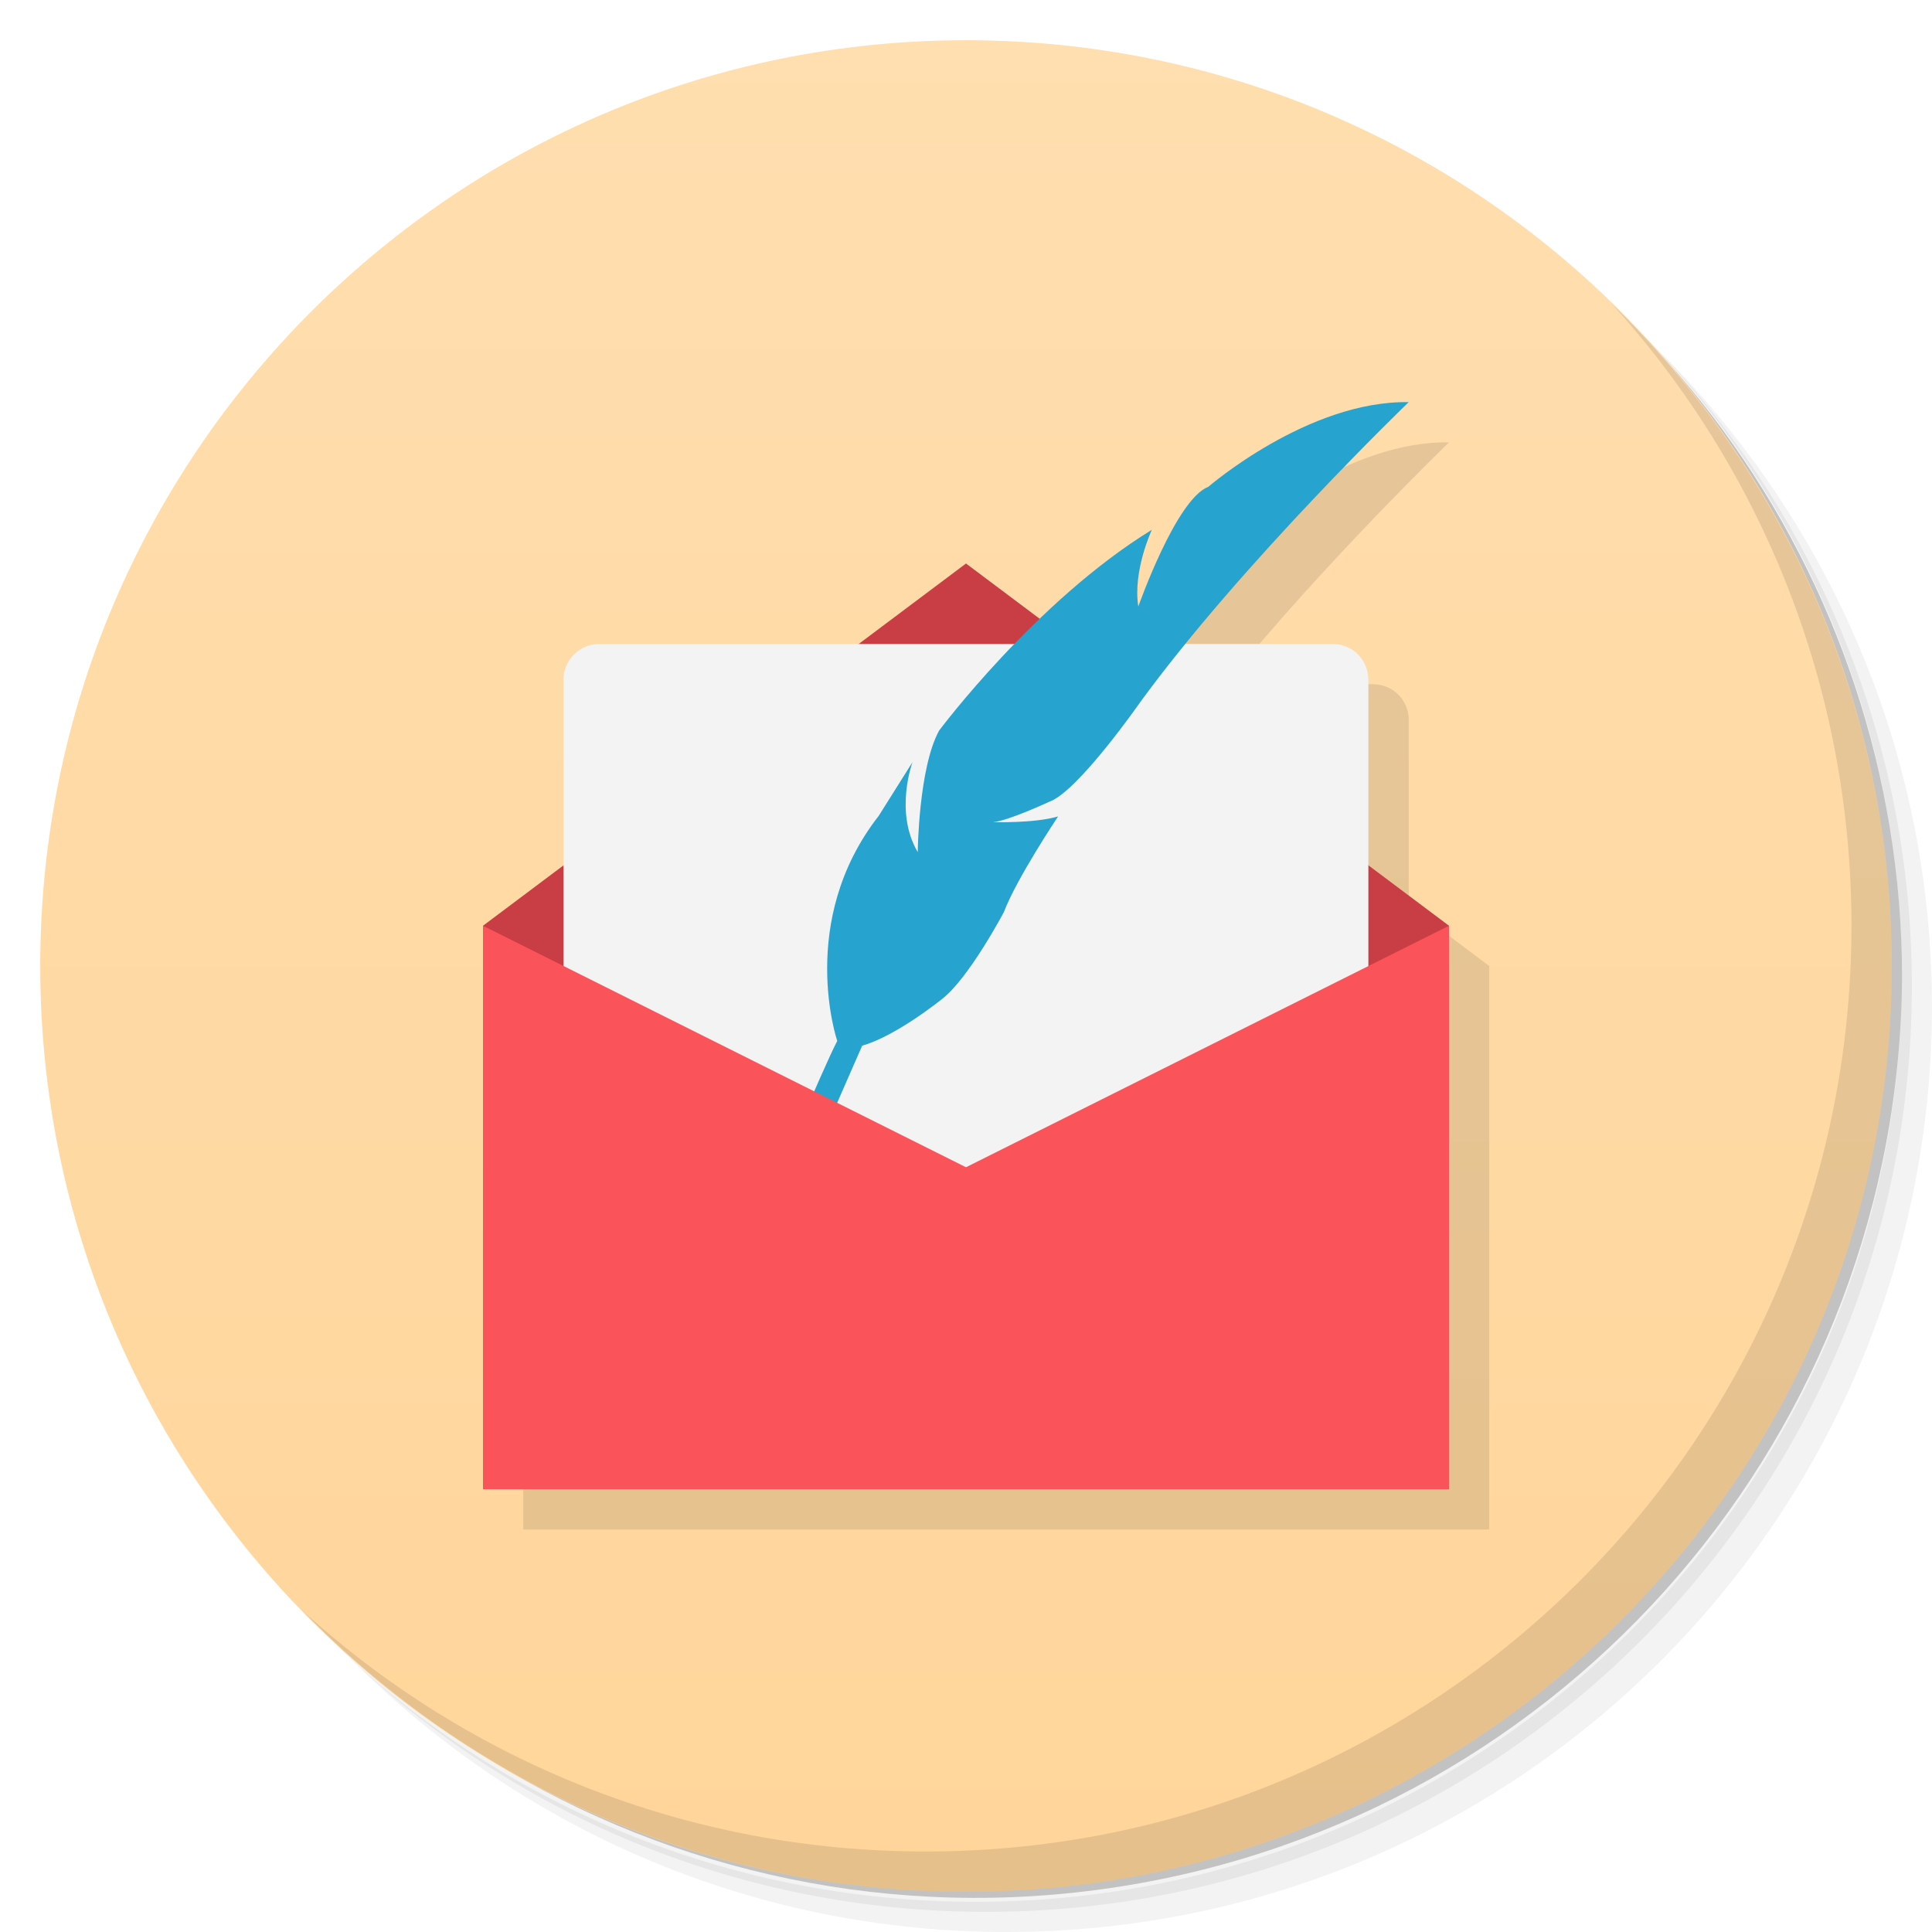
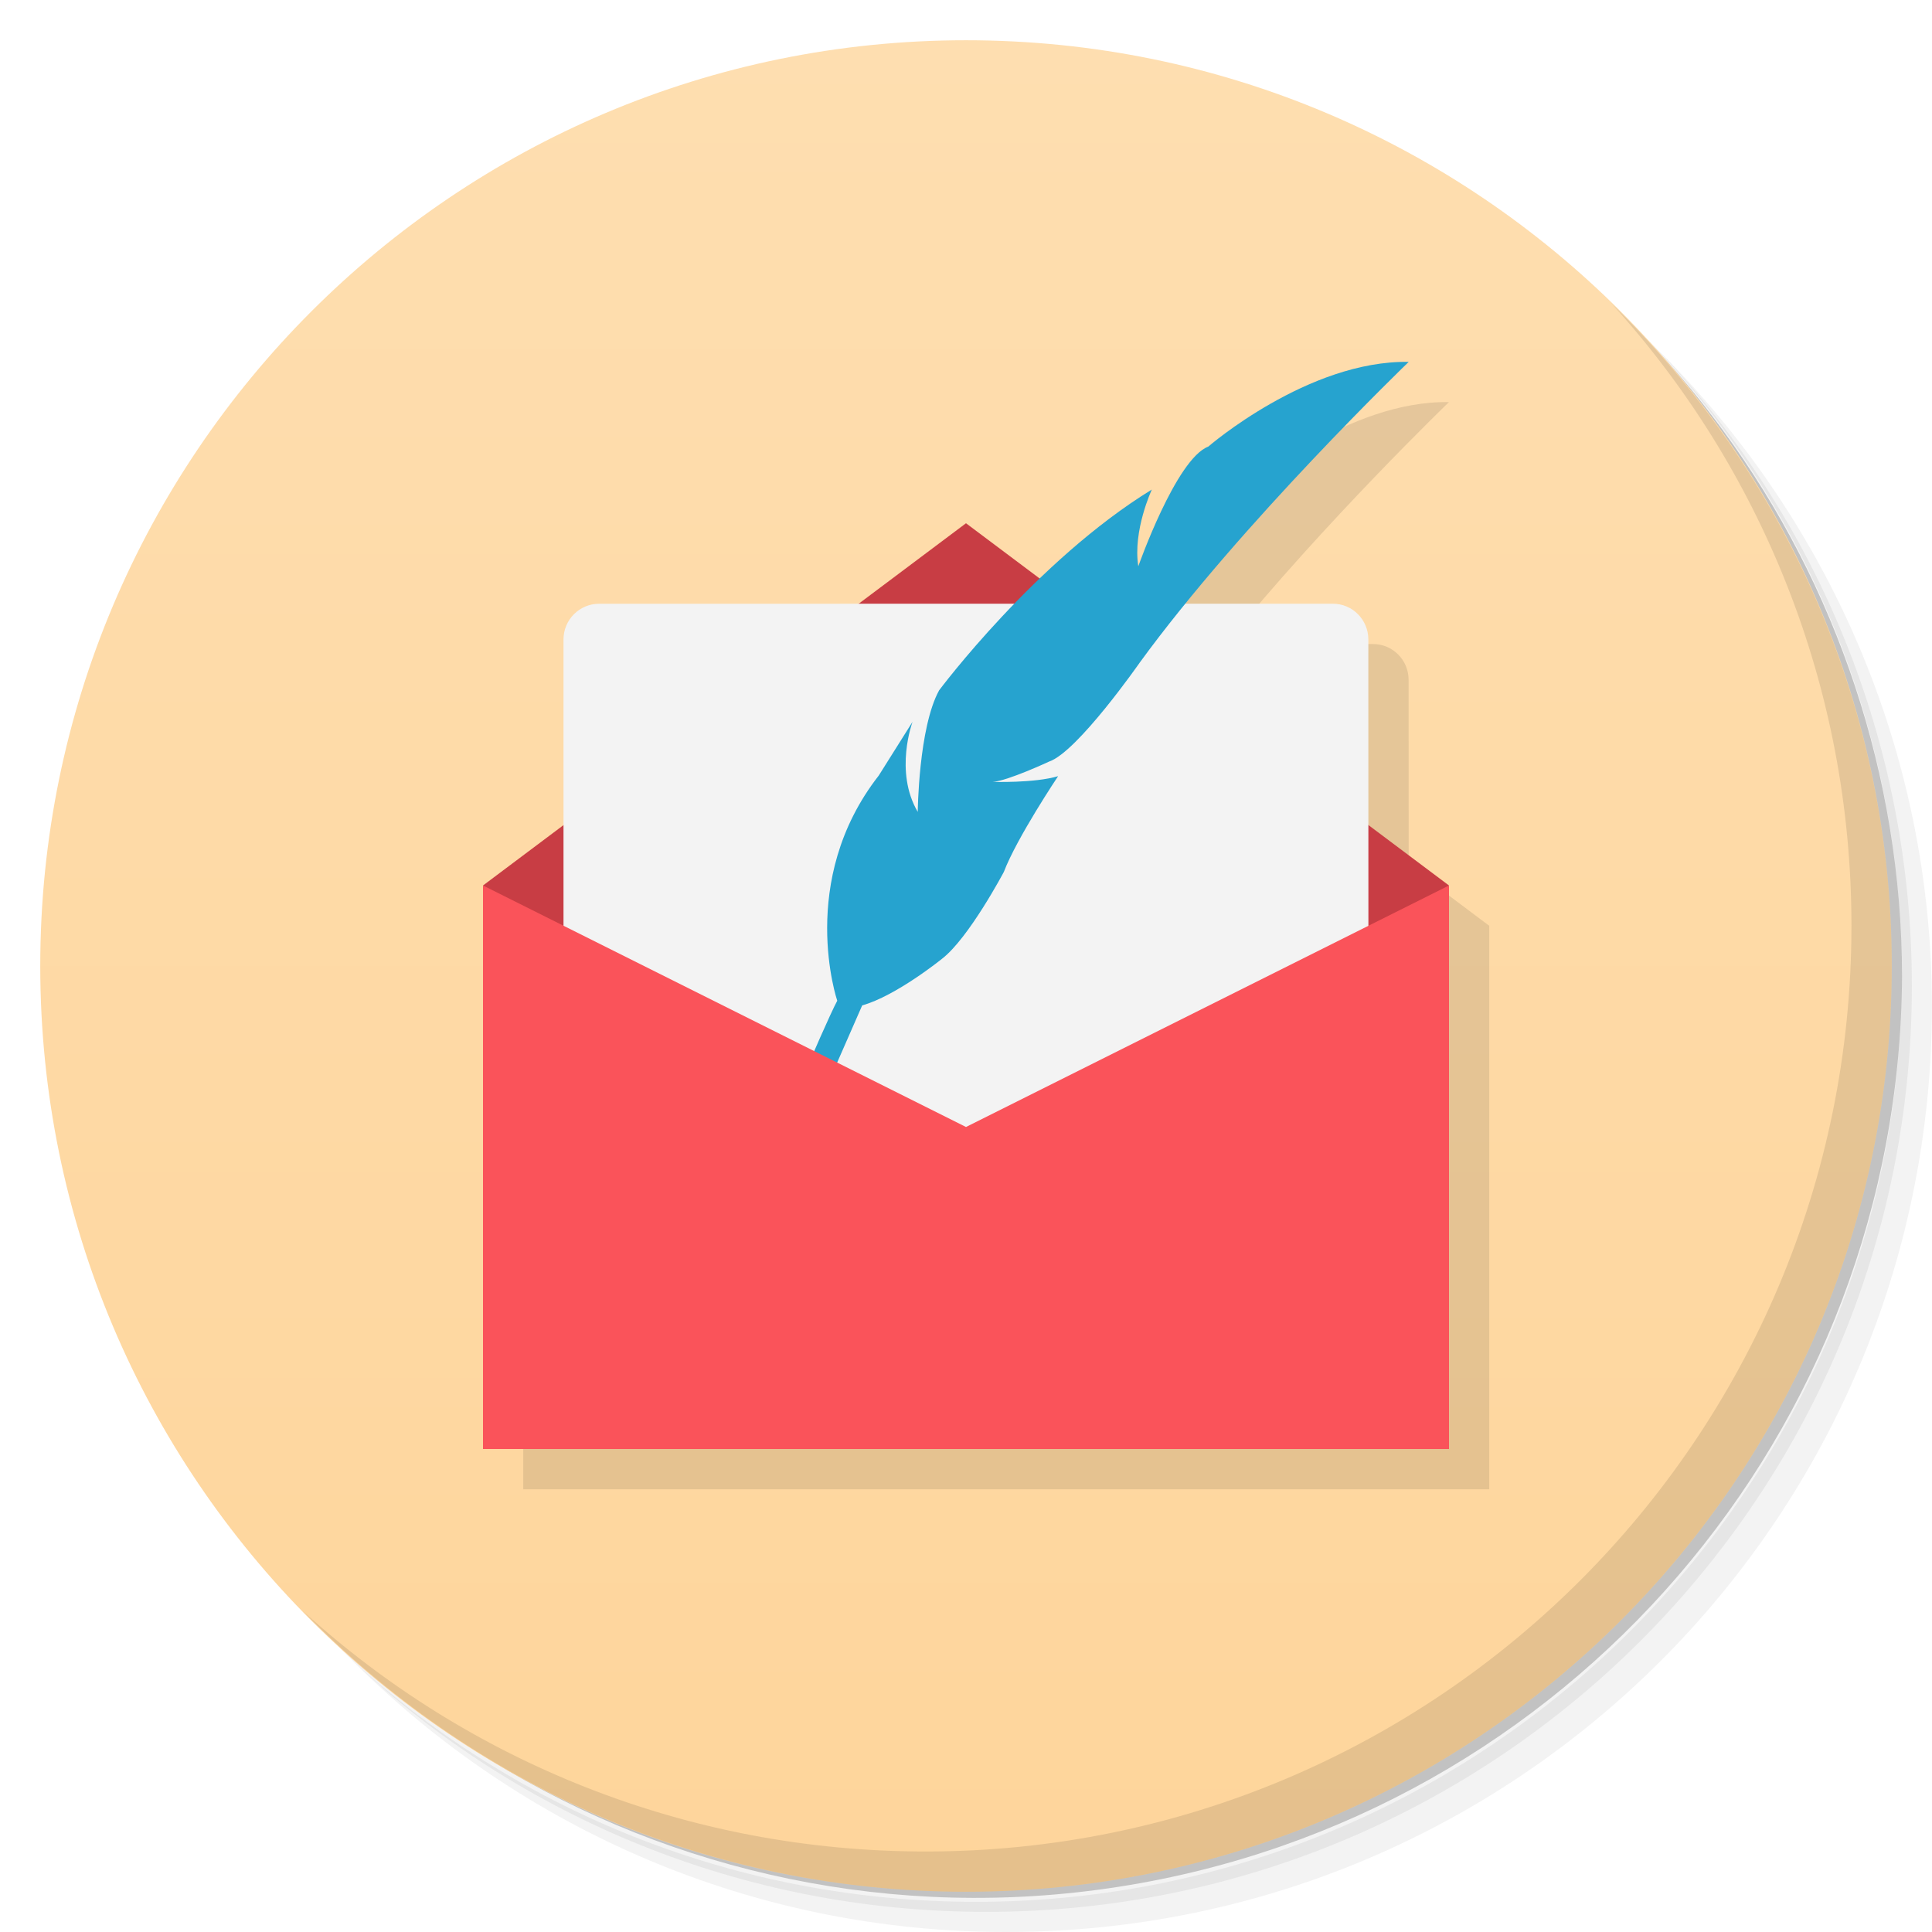
- <svg xmlns="http://www.w3.org/2000/svg" xmlns:xlink="http://www.w3.org/1999/xlink" viewBox="0 0 48 48" id="svg2" version="1.1">
-   <defs id="defs4">
-     <linearGradient id="linearGradient4202">
-       <stop style="stop-color:#ffd59a;stop-opacity:1;" offset="0" id="stop4204" />
-       <stop style="stop-color:#ffdeaf;stop-opacity:1" offset="1" id="stop4206" />
+ <svg xmlns="http://www.w3.org/2000/svg" version="1.1" viewBox="0 0 48 48">
+   <defs>
+     <linearGradient id="bg" x2="0" y1="47" y2="1" gradientUnits="userSpaceOnUse">
+       <stop style="stop-color:#fed59b" offset="0" />
+       <stop style="stop-color:#fedeb0" offset="1" />
    </linearGradient>
-     <linearGradient xlink:href="#linearGradient4202" id="linearGradient4208" x1="1" y1="24" x2="47" y2="24" gradientUnits="userSpaceOnUse" gradientTransform="matrix(0,-1,1,0,0,48)" />
  </defs>
-   <g id="g11">
-     <path d="m 36.31 5 c 5.859 4.062 9.688 10.831 9.688 18.5 c 0 12.426 -10.07 22.5 -22.5 22.5 c -7.669 0 -14.438 -3.828 -18.5 -9.688 c 1.037 1.822 2.306 3.499 3.781 4.969 c 4.085 3.712 9.514 5.969 15.469 5.969 c 12.703 0 23 -10.298 23 -23 c 0 -5.954 -2.256 -11.384 -5.969 -15.469 c -1.469 -1.475 -3.147 -2.744 -4.969 -3.781 z m 4.969 3.781 c 3.854 4.113 6.219 9.637 6.219 15.719 c 0 12.703 -10.297 23 -23 23 c -6.081 0 -11.606 -2.364 -15.719 -6.219 c 4.16 4.144 9.883 6.719 16.219 6.719 c 12.703 0 23 -10.298 23 -23 c 0 -6.335 -2.575 -12.06 -6.719 -16.219 z" style="opacity:0.05" id="path13" />
-     <path d="m 41.28 8.781 c 3.712 4.085 5.969 9.514 5.969 15.469 c 0 12.703 -10.297 23 -23 23 c -5.954 0 -11.384 -2.256 -15.469 -5.969 c 4.113 3.854 9.637 6.219 15.719 6.219 c 12.703 0 23 -10.298 23 -23 c 0 -6.081 -2.364 -11.606 -6.219 -15.719 z" style="opacity:0.1" id="path15" />
-     <path d="m 31.25 2.375 c 8.615 3.154 14.75 11.417 14.75 21.13 c 0 12.426 -10.07 22.5 -22.5 22.5 c -9.708 0 -17.971 -6.135 -21.12 -14.75 a 23 23 0 0 0 44.875 -7 a 23 23 0 0 0 -16 -21.875 z" style="opacity:0.2" id="path17" />
+   <path d="m36.31 5c5.859 4.062 9.688 10.831 9.688 18.5 0 12.426-10.07 22.5-22.5 22.5-7.669 0-14.438-3.828-18.5-9.688 1.037 1.822 2.306 3.499 3.781 4.969 4.085 3.712 9.514 5.969 15.469 5.969 12.703 0 23-10.298 23-23 0-5.954-2.256-11.384-5.969-15.469-1.469-1.475-3.147-2.744-4.969-3.781zm4.969 3.781c3.854 4.113 6.219 9.637 6.219 15.719 0 12.703-10.297 23-23 23-6.081 0-11.606-2.364-15.719-6.219 4.16 4.144 9.883 6.719 16.219 6.719 12.703 0 23-10.298 23-23 0-6.335-2.575-12.06-6.719-16.219z" style="opacity:.05" />
+   <path d="m41.28 8.781c3.712 4.085 5.969 9.514 5.969 15.469 0 12.703-10.297 23-23 23-5.954 0-11.384-2.256-15.469-5.969 4.113 3.854 9.637 6.219 15.719 6.219 12.703 0 23-10.298 23-23 0-6.081-2.364-11.606-6.219-15.719z" style="opacity:.1" />
+   <path d="m31.25 2.375c8.615 3.154 14.75 11.417 14.75 21.13 0 12.426-10.07 22.5-22.5 22.5-9.708 0-17.971-6.135-21.12-14.75a23 23 0 0 0 44.875-7 23 23 0 0 0-16-21.875z" style="opacity:.2" />
+   <path d="m24 1c12.703 0 23 10.297 23 23s-10.297 23-23 23-23-10.297-23-23 10.297-23 23-23z" style="fill:url(#bg)" />
+   <path d="m40.03 7.531c3.712 4.084 5.969 9.514 5.969 15.469 0 12.703-10.297 23-23 23-5.954 0-11.384-2.256-15.469-5.969 4.178 4.291 10.01 6.969 16.469 6.969 12.703 0 23-10.298 23-23 0-6.462-2.677-12.291-6.969-16.469z" style="opacity:.1" />
+   <g transform="translate(.006)">
+     <g transform="translate(1,1)" />
  </g>
-   <path id="path21" style="fill:url(#linearGradient4208);fill-opacity:1" d="M 1,24 C 1,11.297 11.297,1 24,1 36.703,1 47,11.297 47,24 47,36.703 36.703,47 24,47 11.297,47 1,36.703 1,24 Z" />
-   <g id="g23">
-     <g id="g25">
-       <g transform="translate(1,1)" id="g27">
-         <g style="opacity:0.1" id="g29">
-           <g id="g31">
-             <path d="m 18.887 28 l 4.227 0 c 0.488 0 0.887 0.395 0.887 0.887 l 0 0.227 c 0 0.488 -0.398 0.883 -0.887 0.883 l -4.227 0 c -0.488 0 -0.887 -0.395 -0.887 -0.883 l 0 -0.227 c 0 -0.492 0.398 -0.887 0.887 -0.887 m 0 0" style="fill:#000;fill-opacity:1;stroke:none;fill-rule:nonzero" id="path33" />
-             <path d="m 35.998 10.99 c -2.5 -0.043 -4.979 2.105 -4.979 2.105 -0.8 0.305 -1.738 2.973 -1.738 2.973 -0.141 -0.886 0.336 -1.906 0.336 -1.906 -1.018 0.624 -1.969 1.431 -2.783 2.213 l -1.834 -1.375 -2.666 2 -6.447 0 c -0.492 0 -0.887 0.399 -0.887 0.887 l 0 4.613 -2 1.5 c 0 4.667 0 9.333 0 14 l 24 0 0 -14 -2 -1.502 0 -4.611 c 0 -0.489 -0.395 -0.887 -0.883 -0.887 l -3.664 0 c 2.466 -3.036 5.549 -6.01 5.549 -6.01 z" transform="translate(-1,-1)" id="path35" />
-           </g>
-         </g>
-       </g>
-     </g>
-   </g>
-   <g id="g37">
-     <g id="g39">
-       <g id="g41">
-         <path d="m 18.887,28 4.227,0 c 0.488,0 0.887,0.395 0.887,0.887 l 0,0.227 c 0,0.488 -0.398,0.883 -0.887,0.883 l -4.227,0 C 18.399,29.997 18,29.602 18,29.114 l 0,-0.227 C 18,28.395 18.398,28 18.887,28 m 0,0" style="fill:#e55353;fill-opacity:1;stroke:none;fill-rule:nonzero" id="path43" />
-         <path d="m 12 23 12 -9 12 9 0 3 -24 0 m -0.004 -3" style="fill:#c83e44;fill-opacity:1;stroke:none;fill-rule:nonzero" id="path45" />
-         <path d="m 14.887,16 18.227,0 c 0.488,0 0.883,0.398 0.883,0.887 l 0,18.227 c 0,0.488 -0.395,0.887 -0.883,0.887 l -18.227,0 C 14.395,36.001 14,35.603 14,35.114 L 14,16.887 C 14,16.399 14.395,16 14.887,16 m 0,0" style="fill:#f3f3f3;fill-opacity:1;stroke:none;fill-rule:nonzero" id="path47" />
-         <path d="m 19 30 c 0 0 1.461 -3.5 1.801 -4.137 0 0 -1.012 -2.977 1.031 -5.594 l 0.84 -1.336 c 0 0 -0.461 1.234 0.129 2.238 0 0 0.02 -2.09 0.531 -3.02 0 0 2.406 -3.223 5.285 -4.988 0 0 -0.477 1.02 -0.336 1.906 0 0 0.938 -2.668 1.738 -2.973 0 0 2.48 -2.148 4.98 -2.105 0 0 -4.164 4.01 -6.684 7.473 0 0 -1.547 2.219 -2.25 2.457 0 0 -1.047 0.488 -1.402 0.504 0 0 1.027 0.035 1.625 -0.141 0 0 -1.023 1.527 -1.348 2.379 0 0 -0.871 1.648 -1.539 2.16 0 0 -1.133 0.918 -1.98 1.156 l -0.84 1.918 c 0 0 -0.988 1.066 -1.582 2.09 m 0 0.004" style="fill:#26a3cf;fill-opacity:1;stroke:none;fill-rule:nonzero" id="path49" />
-         <path d="m 12,23 0,14 24,0 0,-14 -12,6 M 12,23" style="fill:#fa535a;fill-opacity:1;stroke:none;fill-rule:nonzero" id="path51" />
-       </g>
-     </g>
-   </g>
-   <g id="g53">
-     <path d="m 40.03 7.531 c 3.712 4.084 5.969 9.514 5.969 15.469 0 12.703 -10.297 23 -23 23 c -5.954 0 -11.384 -2.256 -15.469 -5.969 4.178 4.291 10.01 6.969 16.469 6.969 c 12.703 0 23 -10.298 23 -23 0 -6.462 -2.677 -12.291 -6.969 -16.469 z" style="opacity:0.1" id="path55" />
-   </g>
+   <path d="m35.998 9.99c-2.5-0.043-4.979 2.106-4.979 2.106-0.8 0.305-1.738 2.973-1.738 2.973-0.141-0.886 0.336-1.906 0.336-1.906-1.018 0.624-1.969 1.431-2.783 2.213l-13.834 7.625v14h24v-14l-2.002-1.502-2e-3 -4.611c4.1e-5 -0.489-0.395-0.887-0.883-0.887h-3.664c2.466-3.036 5.549-6.01 5.549-6.01z" style="opacity:.1" />
+   <path d="m12 22 12-9 12 9-12 11" style="fill:#c83d44" />
+   <path d="m14.887 15c-0.492 0-0.887 0.399-0.887 0.887v18.113l20 0.279-0.004-18.393c-6e-6 -0.489-0.395-0.887-0.883-0.887z" style="fill:#f3f3f3" />
+   <path d="m19 29s1.461-3.5 1.801-4.137c0 0-1.012-2.977 1.031-5.594l0.84-1.336s-0.461 1.234 0.129 2.238c0 0 0.02-2.09 0.531-3.02 0 0 2.406-3.223 5.285-4.988 0 0-0.477 1.02-0.336 1.906 0 0 0.938-2.668 1.738-2.973 0 0 2.48-2.148 4.98-2.105 0 0-4.164 4.01-6.684 7.473 0 0-1.547 2.219-2.25 2.457 0 0-1.047 0.488-1.402 0.504 0 0 1.027 0.035 1.625-0.141 0 0-1.023 1.527-1.348 2.379 0 0-0.871 1.648-1.539 2.16 0 0-1.133 0.918-1.98 1.156l-0.84 1.918s-0.988 1.066-1.582 2.09m0 4e-3" style="fill:#26a3cf" />
+   <path d="m12 22v14h24v-14l-12 6m-12-6" style="fill:#fa535a" />
</svg>
